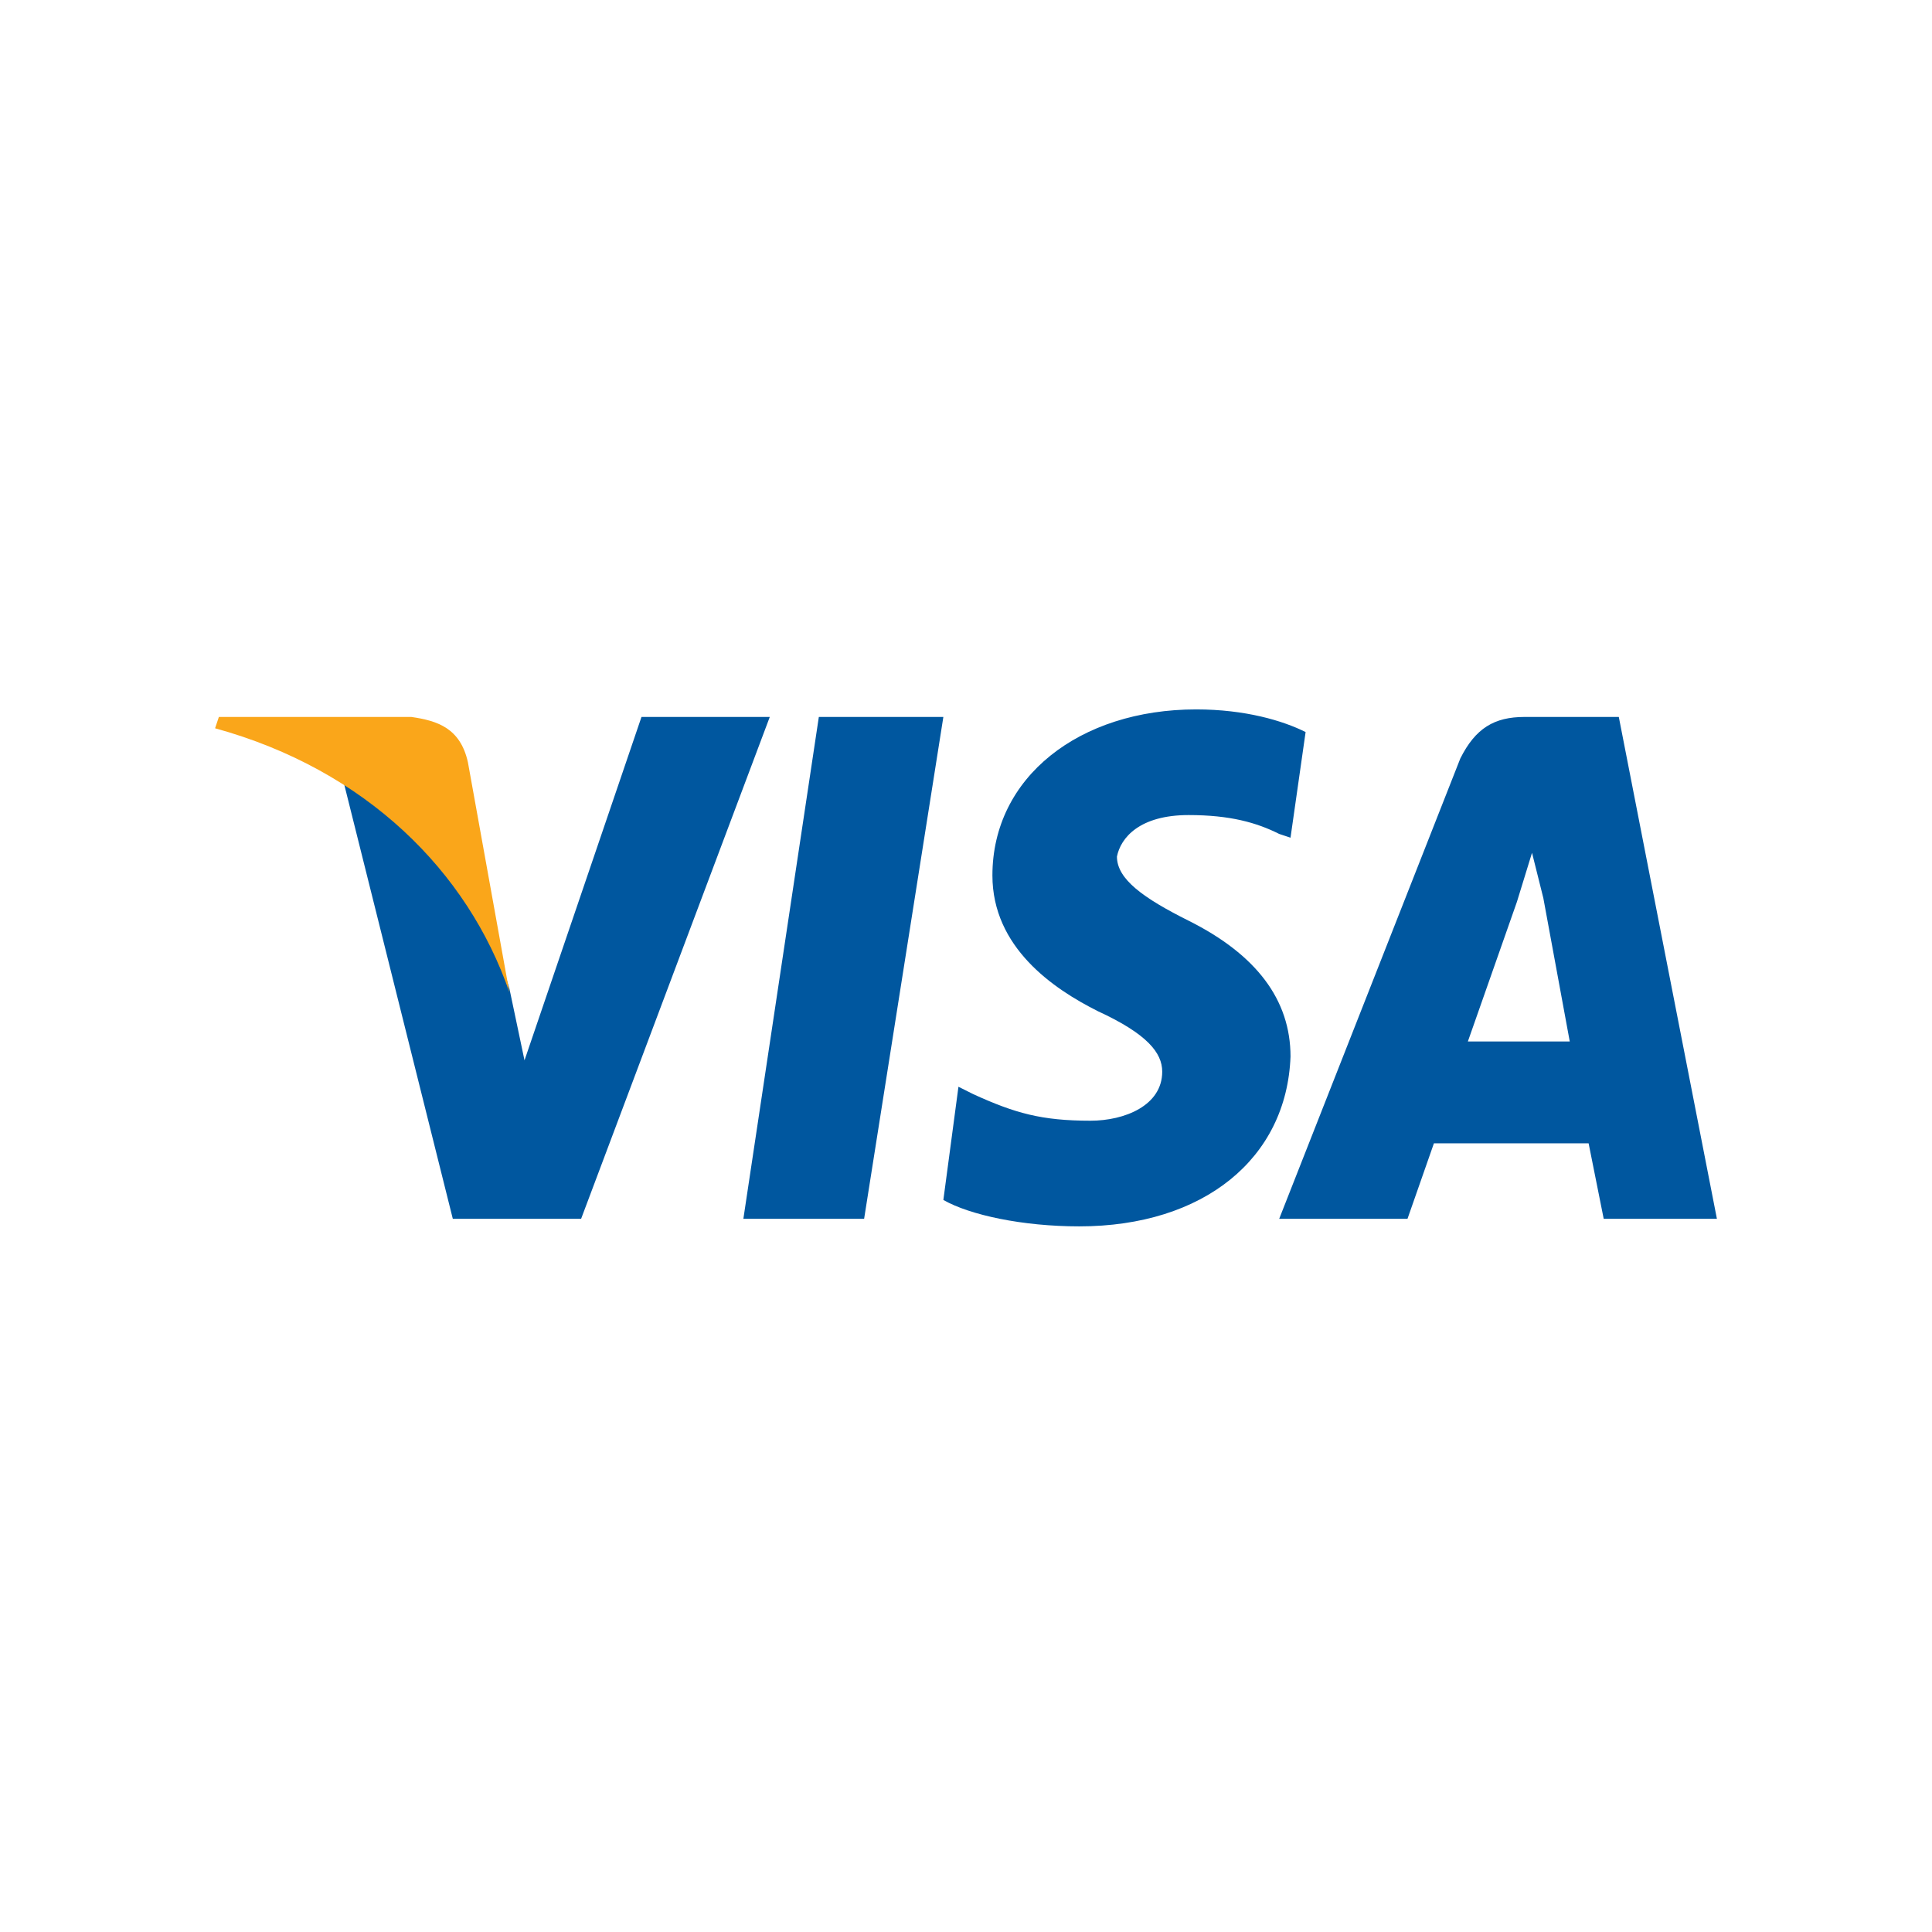
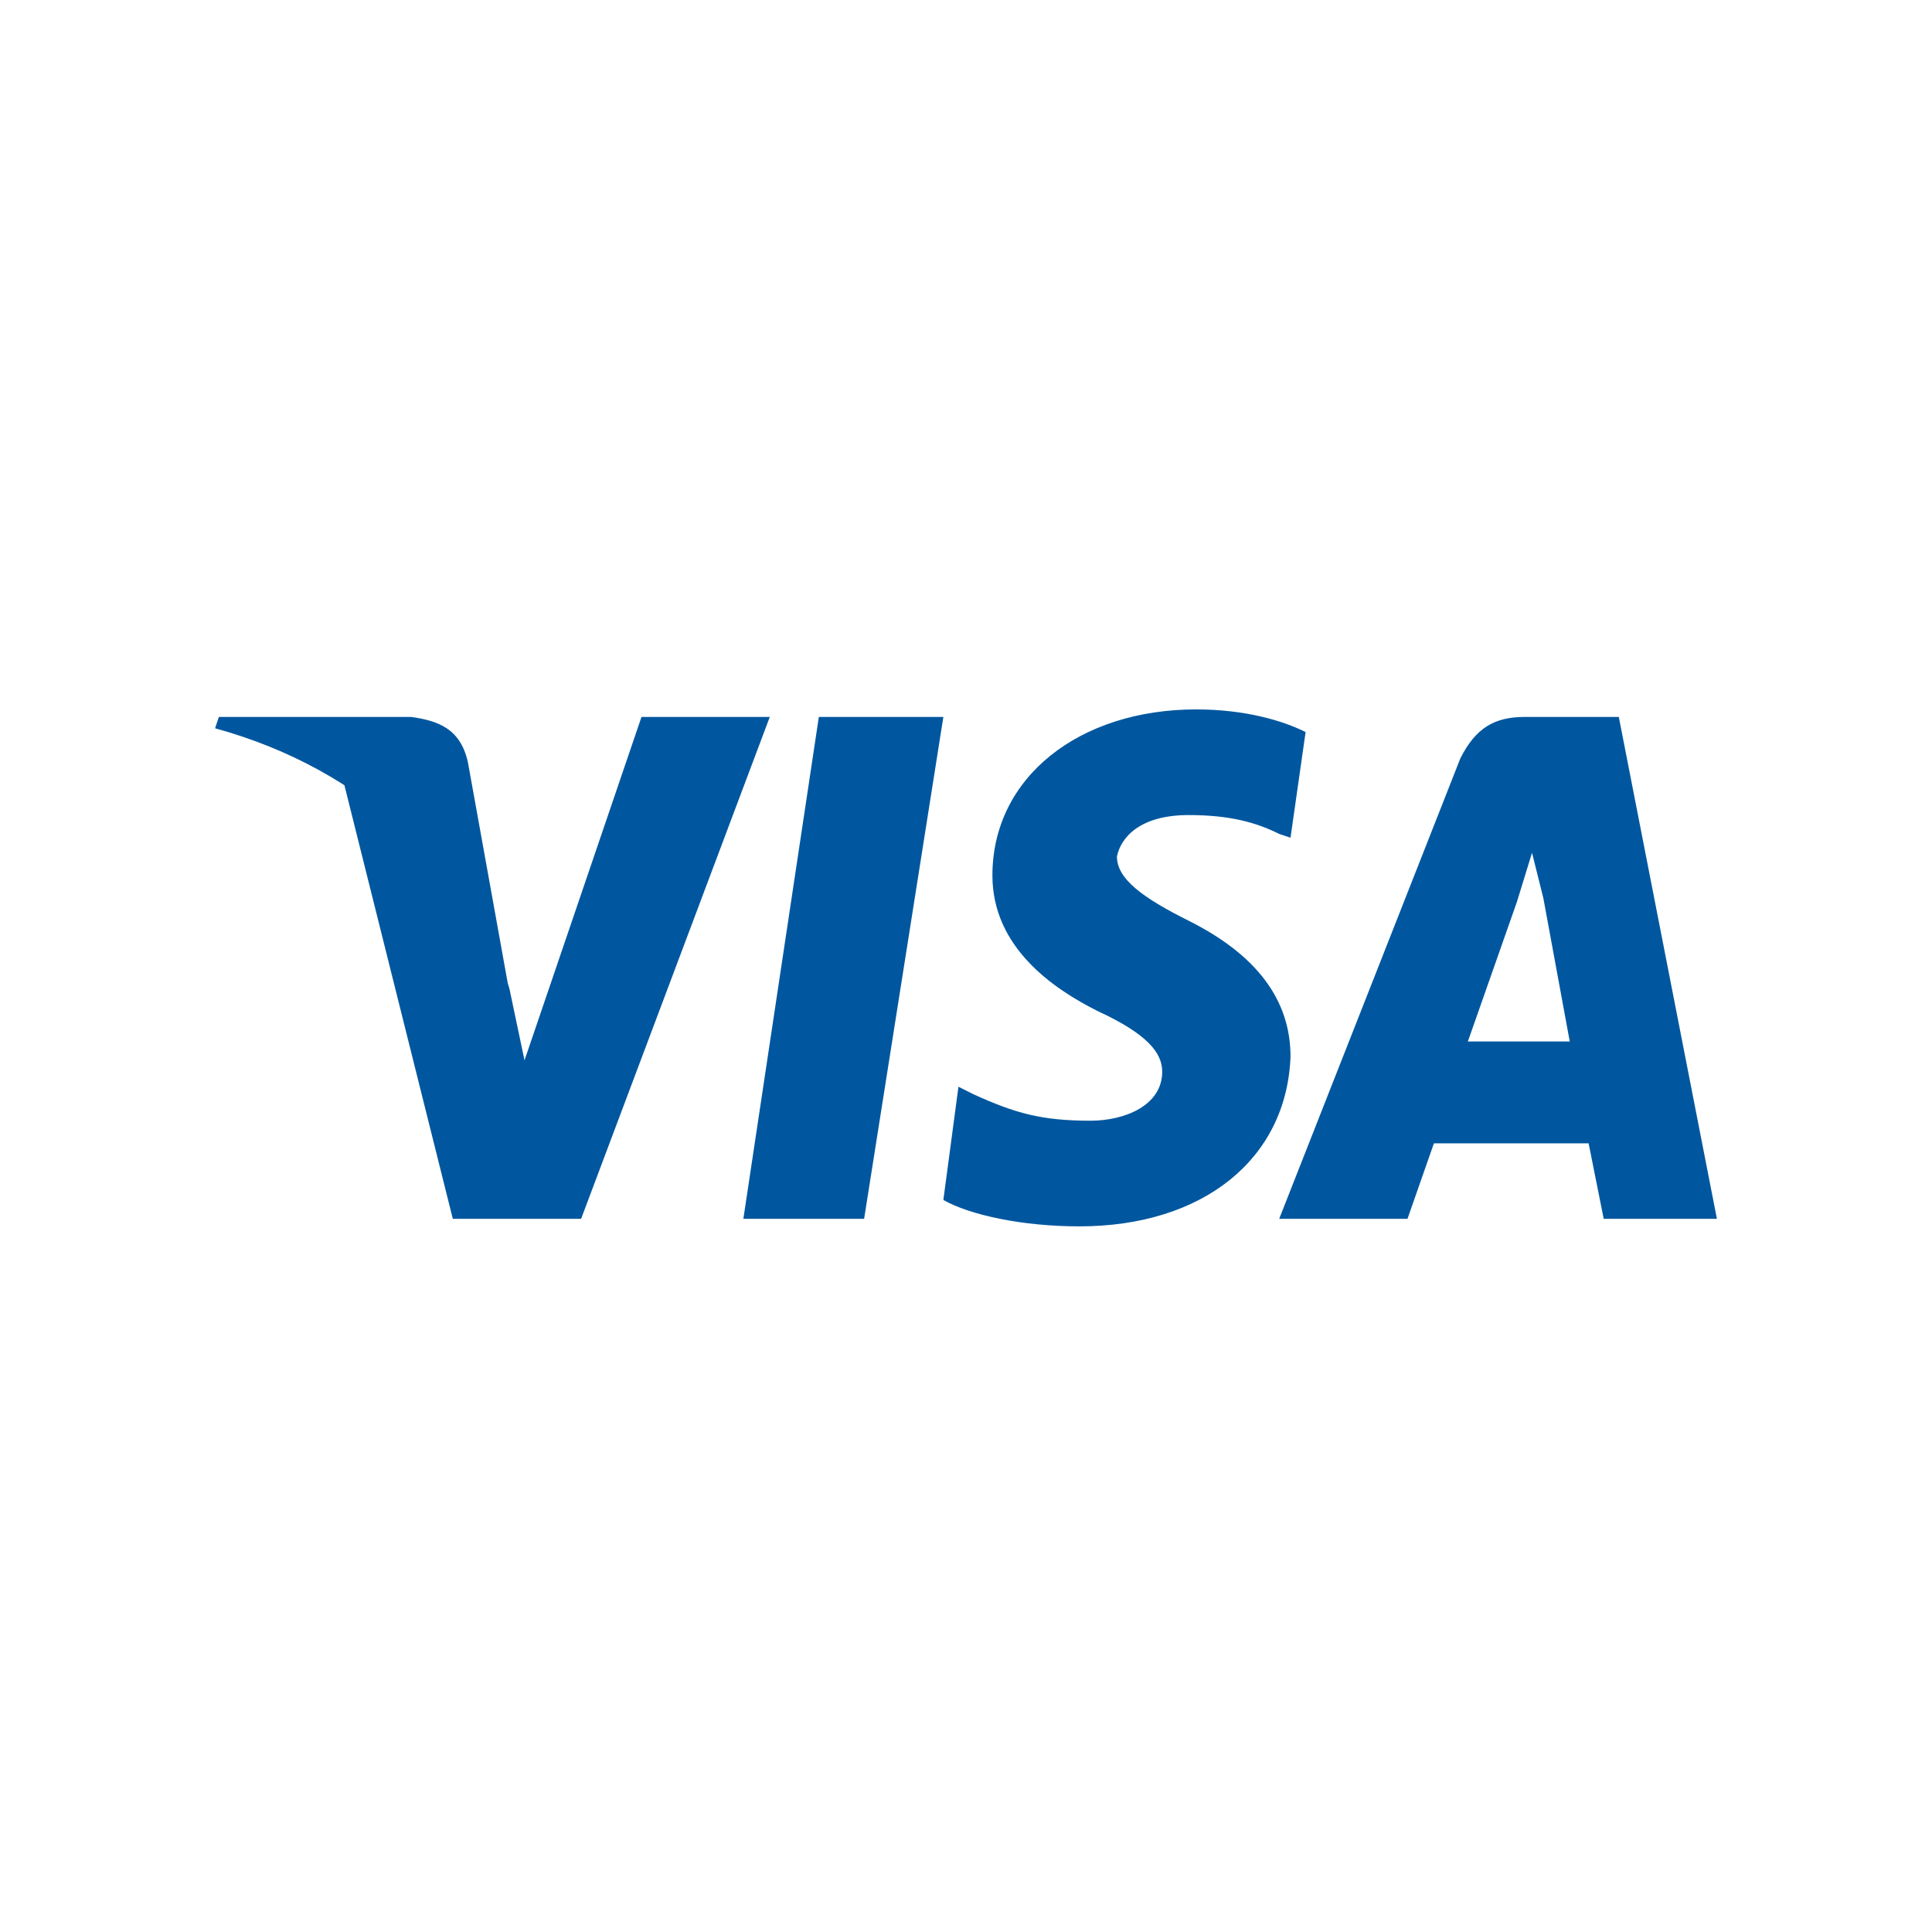
<svg xmlns="http://www.w3.org/2000/svg" aria-label="visa" role="img" viewBox="0 0 512 512">
  <path d="m0 0h512v512H0" fill="#fff" />
-   <path d="M229 323h-32l20-133h33l-21 133Zm117-129c-6-3-16-6-29-6-31 0-54 18-54 44 0 19 16 30 28 36 13 6 17 11 17 16 0 9-10 13-19 13-13 0-20-2-31-7l-4-2-4 30c7 4 21 7 36 7 33 0 55-18 56-45 0-15-9-27-27-36-12-6-19-11-19-17 1-5 6-11 19-11 11 0 18 2 24 5l3 1 4-28Zm43 82 13-37 4-13 3 12 7 38h-27Zm40-86h-25c-8 0-13 3-17 11l-48 122h34l7-20h41l4 20h30l-26-133Zm-259 0-31 91-4-19c-6-21-24-44-44-55l29 116h34l50-133h-34Z" fill="#00579F" />
-   <path d="M109 190H58l-1 3c40 11 67 38 78 70l-11-61c-2-9-8-11-15-12Z" fill="#FAA61A" />
+   <path d="M229 323h-32l20-133h33l-21 133Zm117-129c-6-3-16-6-29-6-31 0-54 18-54 44 0 19 16 30 28 36 13 6 17 11 17 16 0 9-10 13-19 13-13 0-20-2-31-7l-4-2-4 30c7 4 21 7 36 7 33 0 55-18 56-45 0-15-9-27-27-36-12-6-19-11-19-17 1-5 6-11 19-11 11 0 18 2 24 5l3 1 4-28Zm43 82 13-37 4-13 3 12 7 38h-27Zm40-86h-25c-8 0-13 3-17 11l-48 122h34l7-20h41l4 20h30l-26-133Zm-259 0-31 91-4-19c-6-21-24-44-44-55l29 116h34l50-133h-34Z M109 190H58l-1 3c40 11 67 38 78 70l-11-61c-2-9-8-11-15-12Z" fill="#00579F" />
</svg>
